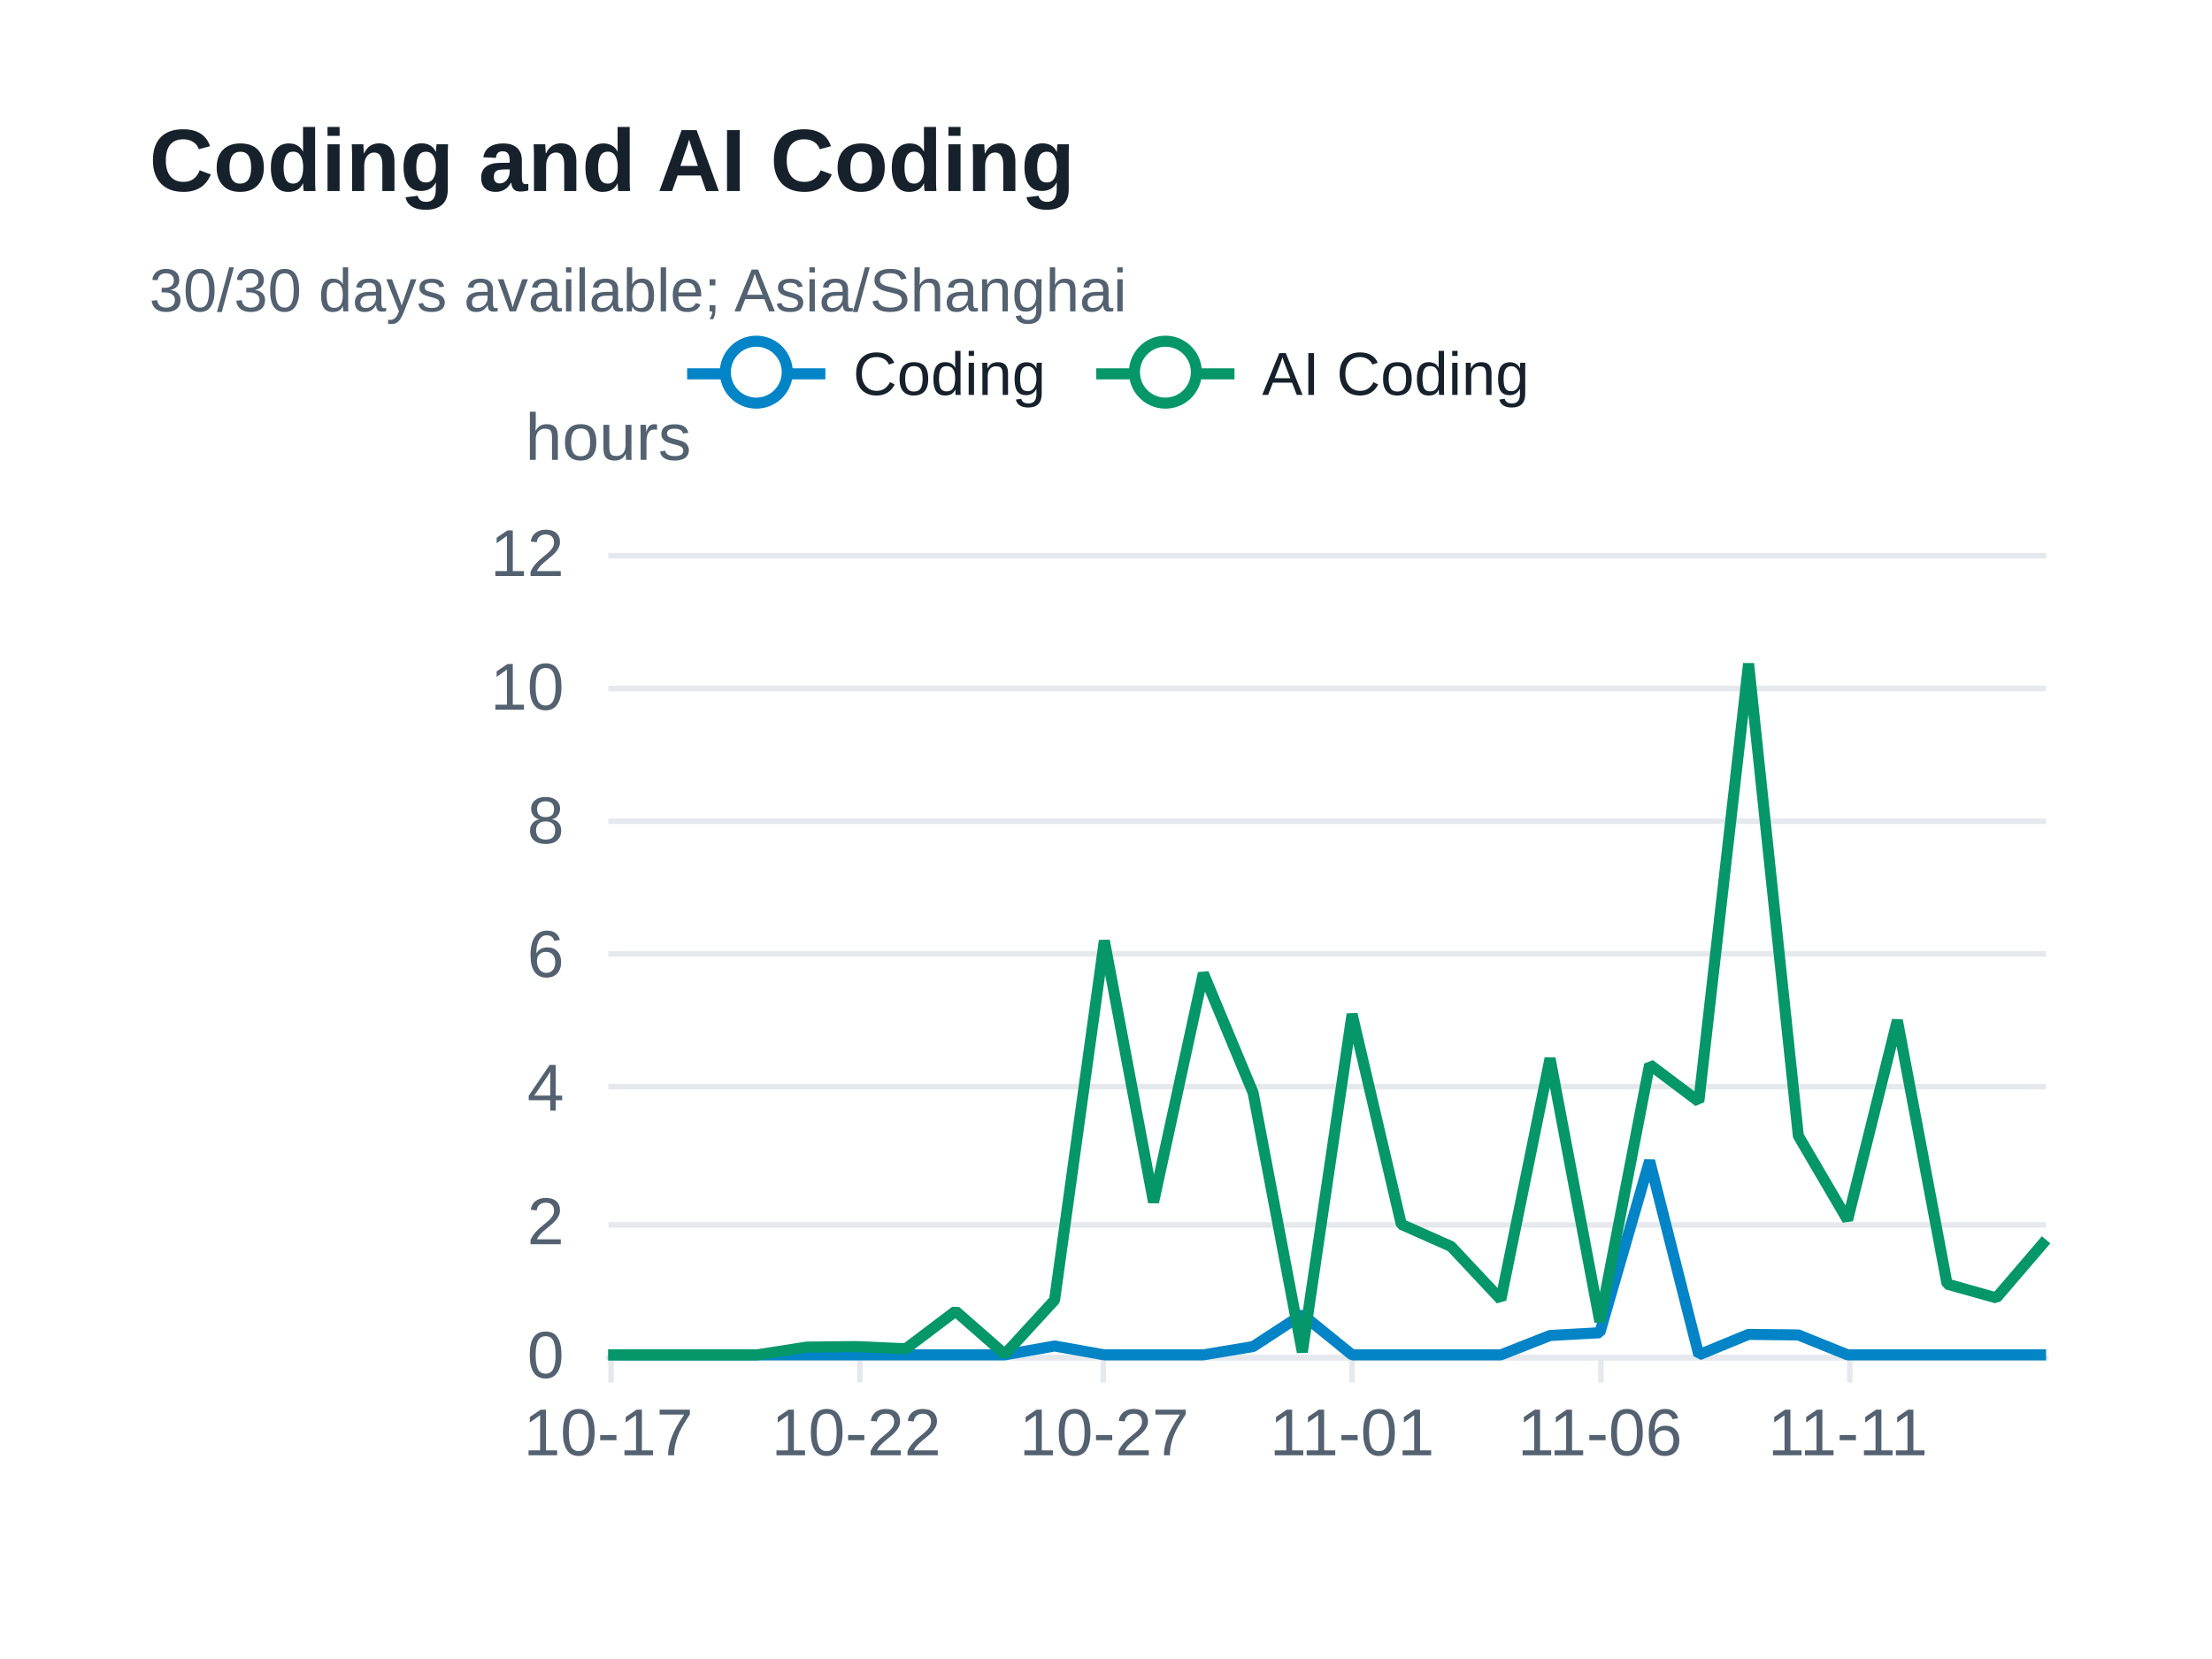
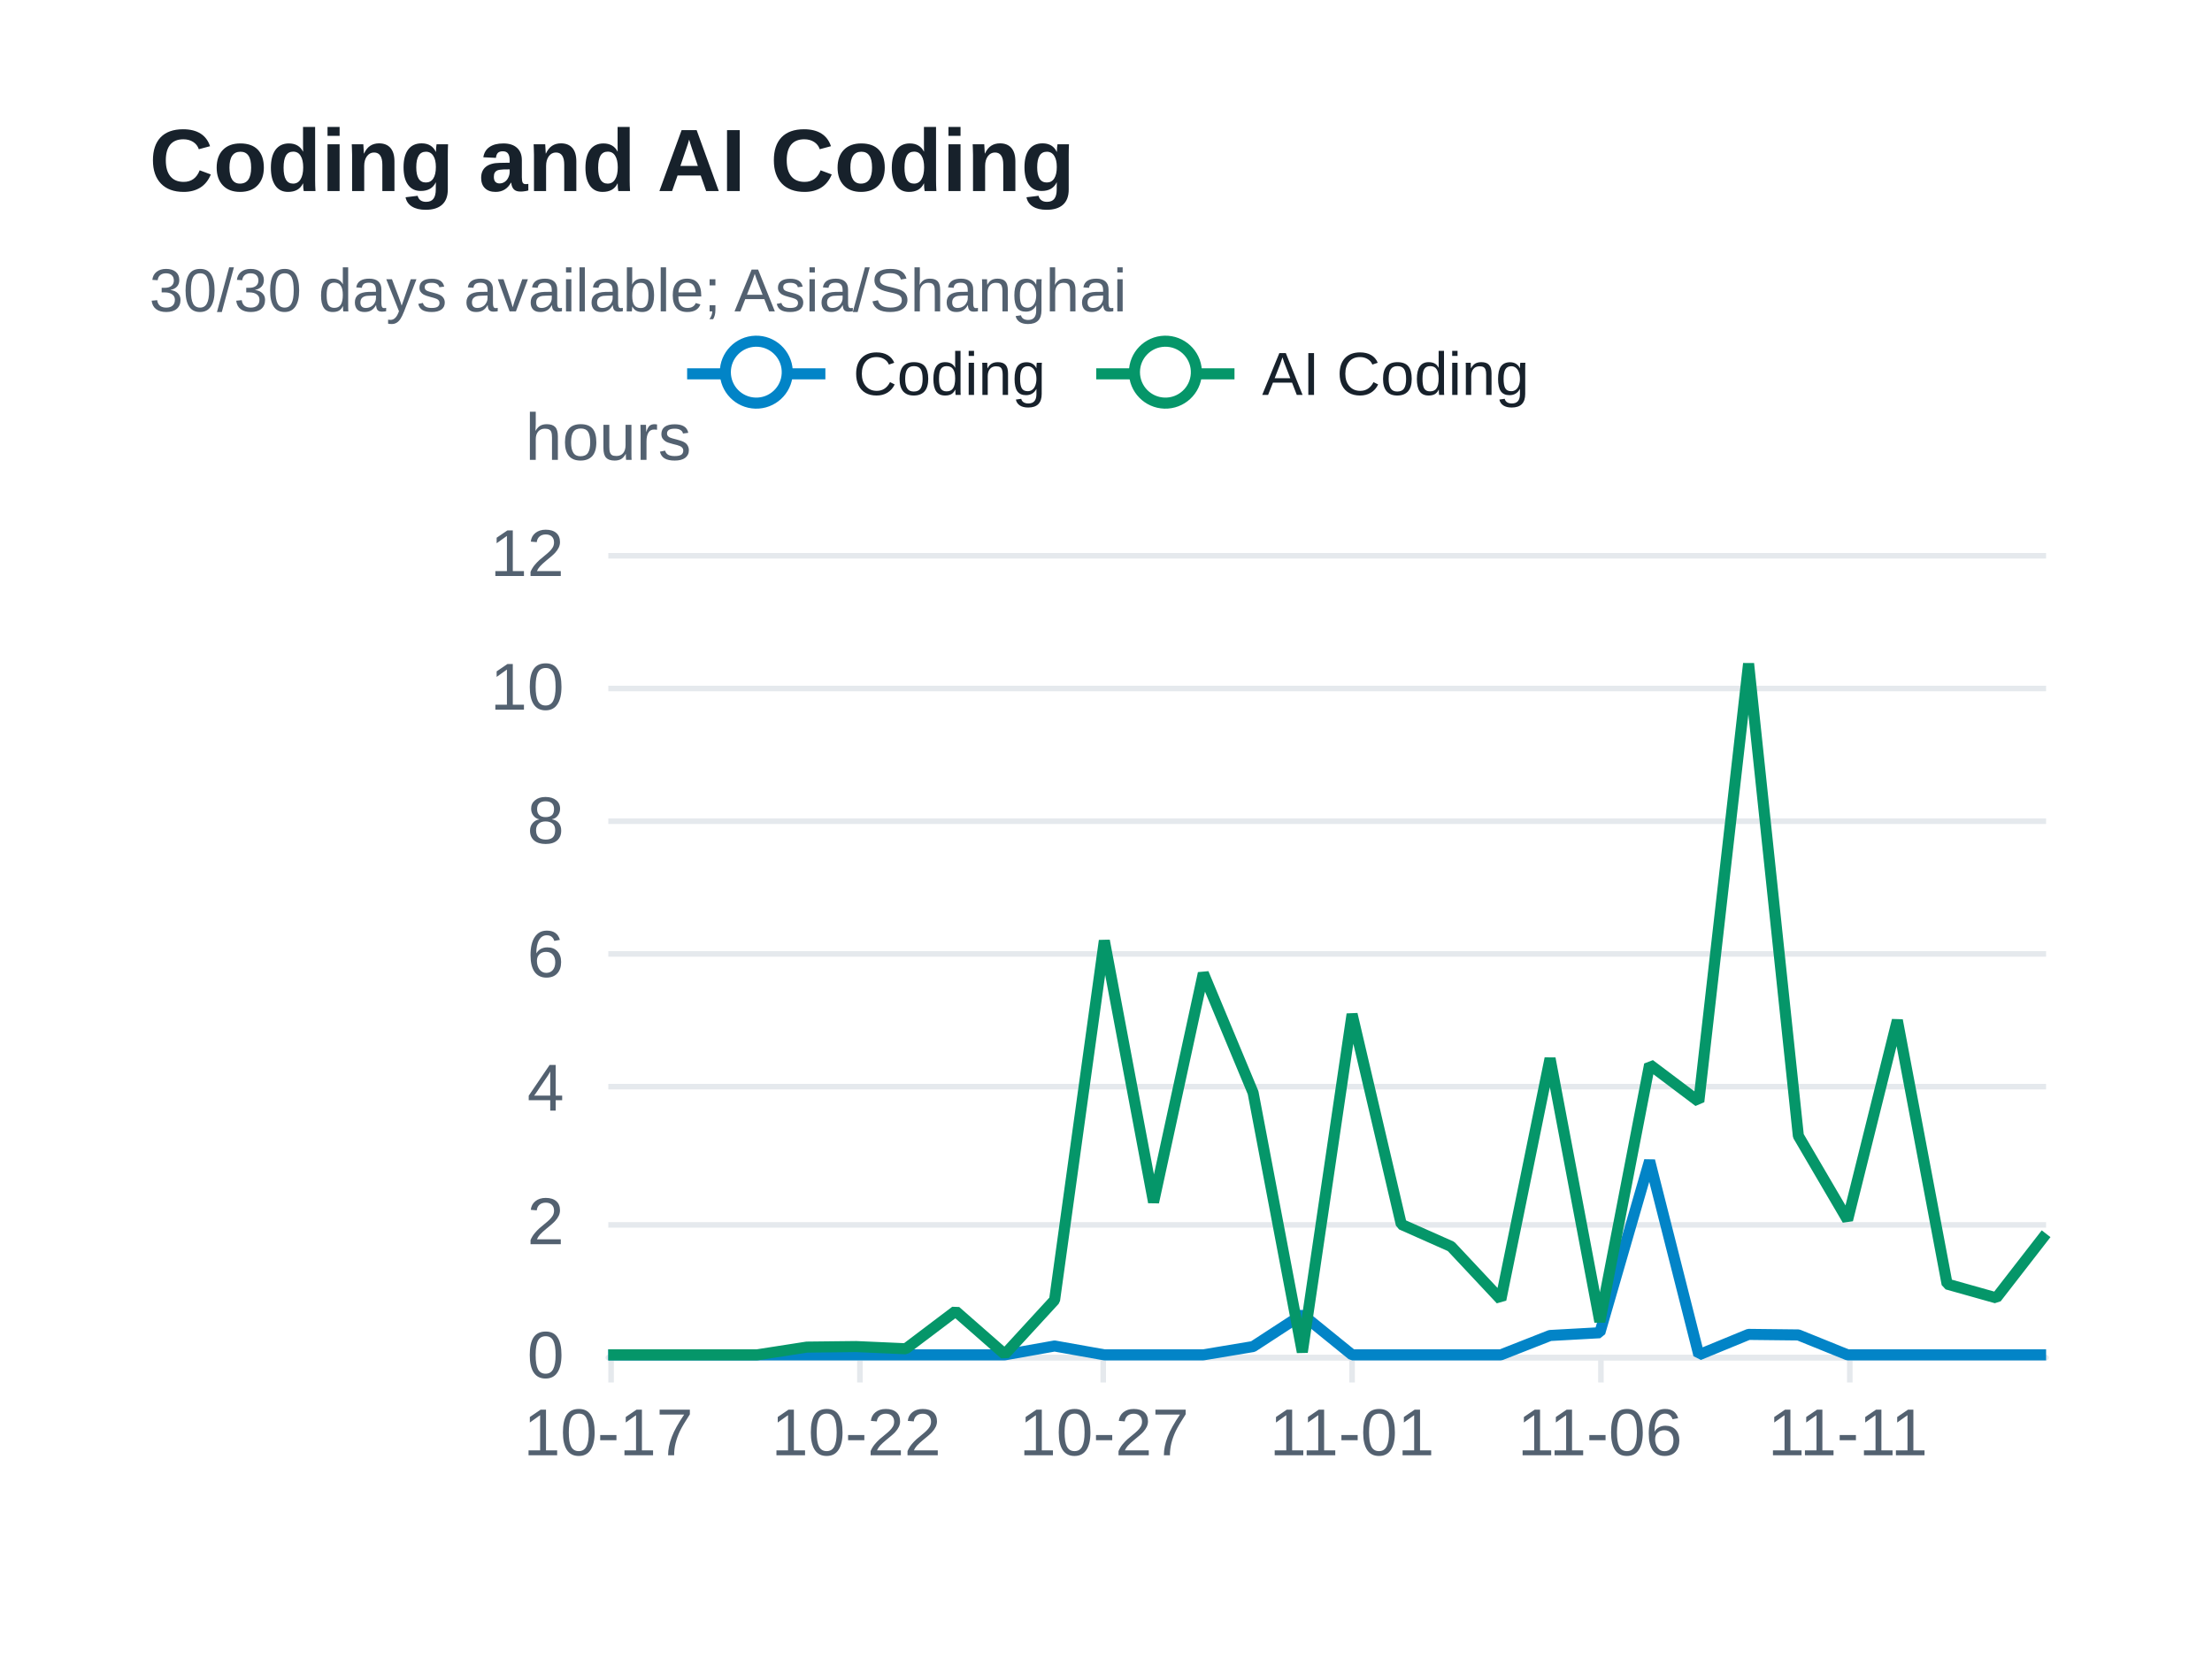
<svg xmlns="http://www.w3.org/2000/svg" width="400" height="300" version="1.1" baseProfile="full" viewBox="0 0 400 300" role="img" aria-labelledby="coding-trend-title coding-trend-description">
  <rect width="400" height="300" x="0" y="0" fill="#ffffff" />
  <path d="M110 245.5L370 245.5" fill="none" pointer-events="visible" stroke="#e5e9ed" class="zr33-cls-72" />
  <path d="M110 221.5L370 221.5" fill="none" pointer-events="visible" stroke="#e5e9ed" class="zr33-cls-72" />
  <path d="M110 196.5L370 196.5" fill="none" pointer-events="visible" stroke="#e5e9ed" class="zr33-cls-72" />
  <path d="M110 172.5L370 172.5" fill="none" pointer-events="visible" stroke="#e5e9ed" class="zr33-cls-72" />
  <path d="M110 148.5L370 148.5" fill="none" pointer-events="visible" stroke="#e5e9ed" class="zr33-cls-72" />
  <path d="M110 124.5L370 124.5" fill="none" pointer-events="visible" stroke="#e5e9ed" class="zr33-cls-72" />
  <path d="M110 100.5L370 100.5" fill="none" pointer-events="visible" stroke="#e5e9ed" class="zr33-cls-72" />
  <text dominant-baseline="central" text-anchor="middle" style="font-size:12px;font-family:Arial, Noto Sans CJK SC, Microsoft YaHei, sans-serif;" y="-6" transform="translate(110 85)" fill="#536170">hours</text>
  <path d="M110 245.5L370 245.5" fill="none" pointer-events="visible" stroke="#e5e9ed" stroke-linecap="round" class="zr33-cls-72" />
  <path d="M110.5 245L110.5 250" fill="none" pointer-events="visible" stroke="#e5e9ed" class="zr33-cls-72" />
  <path d="M155.5 245L155.5 250" fill="none" pointer-events="visible" stroke="#e5e9ed" class="zr33-cls-72" />
  <path d="M199.5 245L199.5 250" fill="none" pointer-events="visible" stroke="#e5e9ed" class="zr33-cls-72" />
  <path d="M244.5 245L244.5 250" fill="none" pointer-events="visible" stroke="#e5e9ed" class="zr33-cls-72" />
  <path d="M289.5 245L289.5 250" fill="none" pointer-events="visible" stroke="#e5e9ed" class="zr33-cls-72" />
  <path d="M334.5 245L334.5 250" fill="none" pointer-events="visible" stroke="#e5e9ed" class="zr33-cls-72" />
  <text dominant-baseline="central" text-anchor="end" style="font-size:12px;font-family:Arial, Noto Sans CJK SC, Microsoft YaHei, sans-serif;" transform="translate(102 245)" fill="#536170">0</text>
  <text dominant-baseline="central" text-anchor="end" style="font-size:12px;font-family:Arial, Noto Sans CJK SC, Microsoft YaHei, sans-serif;" transform="translate(102 220.8333)" fill="#536170">2</text>
  <text dominant-baseline="central" text-anchor="end" style="font-size:12px;font-family:Arial, Noto Sans CJK SC, Microsoft YaHei, sans-serif;" transform="translate(102 196.6667)" fill="#536170">4</text>
  <text dominant-baseline="central" text-anchor="end" style="font-size:12px;font-family:Arial, Noto Sans CJK SC, Microsoft YaHei, sans-serif;" transform="translate(102 172.5)" fill="#536170">6</text>
  <text dominant-baseline="central" text-anchor="end" style="font-size:12px;font-family:Arial, Noto Sans CJK SC, Microsoft YaHei, sans-serif;" transform="translate(102 148.3333)" fill="#536170">8</text>
  <text dominant-baseline="central" text-anchor="end" style="font-size:12px;font-family:Arial, Noto Sans CJK SC, Microsoft YaHei, sans-serif;" transform="translate(102 124.1667)" fill="#536170">10</text>
  <text dominant-baseline="central" text-anchor="end" style="font-size:12px;font-family:Arial, Noto Sans CJK SC, Microsoft YaHei, sans-serif;" transform="translate(102 100)" fill="#536170">12</text>
  <text dominant-baseline="central" text-anchor="middle" style="font-size:12px;font-family:Arial, Noto Sans CJK SC, Microsoft YaHei, sans-serif;" y="6" transform="translate(110 253)" fill="#536170">10-17</text>
  <text dominant-baseline="central" text-anchor="middle" style="font-size:12px;font-family:Arial, Noto Sans CJK SC, Microsoft YaHei, sans-serif;" y="6" transform="translate(154.8276 253)" fill="#536170">10-22</text>
  <text dominant-baseline="central" text-anchor="middle" style="font-size:12px;font-family:Arial, Noto Sans CJK SC, Microsoft YaHei, sans-serif;" y="6" transform="translate(199.6552 253)" fill="#536170">10-27</text>
  <text dominant-baseline="central" text-anchor="middle" style="font-size:12px;font-family:Arial, Noto Sans CJK SC, Microsoft YaHei, sans-serif;" y="6" transform="translate(244.4828 253)" fill="#536170">11-01</text>
  <text dominant-baseline="central" text-anchor="middle" style="font-size:12px;font-family:Arial, Noto Sans CJK SC, Microsoft YaHei, sans-serif;" y="6" transform="translate(289.3103 253)" fill="#536170">11-06</text>
  <text dominant-baseline="central" text-anchor="middle" style="font-size:12px;font-family:Arial, Noto Sans CJK SC, Microsoft YaHei, sans-serif;" y="6" transform="translate(334.1379 253)" fill="#536170">11-11</text>
  <g clip-path="url(#zr33-c0)">
    <path d="M110 245L119 245L127.9 245L136.9 245L145.9 245L154.8 245L163.8 245L172.8 245L181.7 245L190.7 243.4L199.7 245L208.6 245L217.6 245L226.6 243.5L235.5 237.7L244.5 245L253.4 245L262.4 245L271.4 245L280.3 241.5L289.3 241L298.3 209.9L307.2 245L316.2 241.3L325.2 241.4L334.1 245L343.1 245L352.1 245L361 245L370 245" fill="none" pointer-events="visible" stroke="#0284c7" stroke-width="2" stroke-linejoin="bevel" class="zr33-cls-74" />
  </g>
  <g clip-path="url(#zr33-c1)">
-     <path d="M110 245L119 245L127.9 245L136.9 245L145.9 243.6L154.8 243.5L163.8 243.9L172.8 237.1L181.7 244.9L190.7 235.1L199.7 170.1L208.6 217.4L217.6 176L226.6 197.6L235.5 244.5L244.5 183.4L253.4 221.4L262.4 225.4L271.4 235L280.3 191.4L289.3 239L298.3 192.5L307.2 199.2L316.2 120L325.2 205.4L334.1 220.6L343.1 184.5L352.1 232.2L361 234.7L370 224.2" fill="none" pointer-events="visible" stroke="#059669" stroke-width="2" stroke-linejoin="bevel" class="zr33-cls-74" />
+     <path d="M110 245L119 245L127.9 245L136.9 245L145.9 243.6L154.8 243.5L163.8 243.9L172.8 237.1L181.7 244.9L190.7 235.1L199.7 170.1L208.6 217.4L217.6 176L226.6 197.6L235.5 244.5L244.5 183.4L253.4 221.4L262.4 225.4L271.4 235L280.3 191.4L289.3 239L298.3 192.5L307.2 199.2L316.2 120L325.2 205.4L334.1 220.6L343.1 184.5L352.1 232.2L361 234.7L370 223.1" fill="none" pointer-events="visible" stroke="#059669" stroke-width="2" stroke-linejoin="bevel" class="zr33-cls-74" />
  </g>
  <path d="M-5 -5l163.5 0l0 23.2l-163.5 0Z" transform="translate(123.255 61)" fill="rgb(0,0,0)" fill-opacity="0" stroke="#b7b9be" stroke-width="0" class="zr33-cls-72" />
  <path d="M0 7L25 7" transform="translate(124.255 60.6)" fill="#000" stroke="#0284c7" stroke-width="2" stroke-linecap="butt" stroke-miterlimit="10" class="zr33-cls-72" />
  <path d="M18.1 7A5.6 5.6 0 1 1 18.1 6.4A5.6 5.6 0 0 1 18.1 7" transform="translate(124.255 60.6)" fill="#fff" stroke="#0284c7" stroke-width="2" stroke-linecap="butt" stroke-miterlimit="10" class="zr33-cls-72" />
  <text dominant-baseline="central" text-anchor="start" style="font-size:11px;font-family:Arial, Noto Sans CJK SC, Microsoft YaHei, sans-serif;" x="30" y="7" transform="translate(124.255 60.6)" fill="#17212b">Coding</text>
  <path d="M-1 0.4l66 0l0 13.2l-66 0Z" transform="translate(124.255 60.6)" fill="none" pointer-events="visible" ecmeta_series_index="0" ecmeta_data_index="0" ecmeta_ssr_type="legend" class="zr33-cls-75" />
  <path d="M0 7L25 7" transform="translate(198.235 60.6)" fill="#000" stroke="#059669" stroke-width="2" stroke-linecap="butt" stroke-miterlimit="10" class="zr33-cls-72" />
  <path d="M18.1 7A5.6 5.6 0 1 1 18.1 6.4A5.6 5.6 0 0 1 18.1 7" transform="translate(198.235 60.6)" fill="#fff" stroke="#059669" stroke-width="2" stroke-linecap="butt" stroke-miterlimit="10" class="zr33-cls-72" />
  <text dominant-baseline="central" text-anchor="start" style="font-size:11px;font-family:Arial, Noto Sans CJK SC, Microsoft YaHei, sans-serif;" xml:space="preserve" x="30" y="7" transform="translate(198.235 60.6)" fill="#17212b">AI Coding</text>
  <path d="M-1 0.4l79.5 0l0 13.2l-79.5 0Z" transform="translate(198.235 60.6)" fill="none" pointer-events="visible" ecmeta_series_index="1" ecmeta_data_index="1" ecmeta_ssr_type="legend" class="zr33-cls-75" />
  <path d="M-5 -5l188.2 0l0 47l-188.2 0Z" transform="translate(27 21)" fill="rgb(0,0,0)" fill-opacity="0" stroke="#3c3c41" stroke-width="0" class="zr33-cls-72" />
  <text dominant-baseline="central" text-anchor="start" style="font-size:16px;font-family:Arial, Noto Sans CJK SC, Microsoft YaHei, sans-serif;font-weight:bold;" xml:space="preserve" y="8" transform="translate(27 21)" fill="#17212b">Coding and AI Coding</text>
  <text dominant-baseline="central" text-anchor="start" style="font-size:11px;font-family:Arial, Noto Sans CJK SC, Microsoft YaHei, sans-serif;" xml:space="preserve" y="31.5" transform="translate(27 21)" fill="#536170">30/30 days available; Asia/Shanghai</text>
  <defs>
    <clipPath id="zr33-c0">
      <path d="M109 99l262 0l0 147l-262 0Z" fill="#000" class="zr33-cls-73" />
    </clipPath>
    <clipPath id="zr33-c1">
      <path d="M109 99l262 0l0 147l-262 0Z" fill="#000" class="zr33-cls-73" />
    </clipPath>
  </defs>
  <style>
.zr33-cls-72:hover {
pointer-events:none;
}
.zr33-cls-73:hover {
cursor:pointer;
fill:rgba(0,0,0,1);
}
.zr33-cls-74:hover {
cursor:pointer;
}
.zr33-cls-75:hover {
cursor:pointer;
fill:rgba(0,0,0,0);
}



</style>
</svg>
